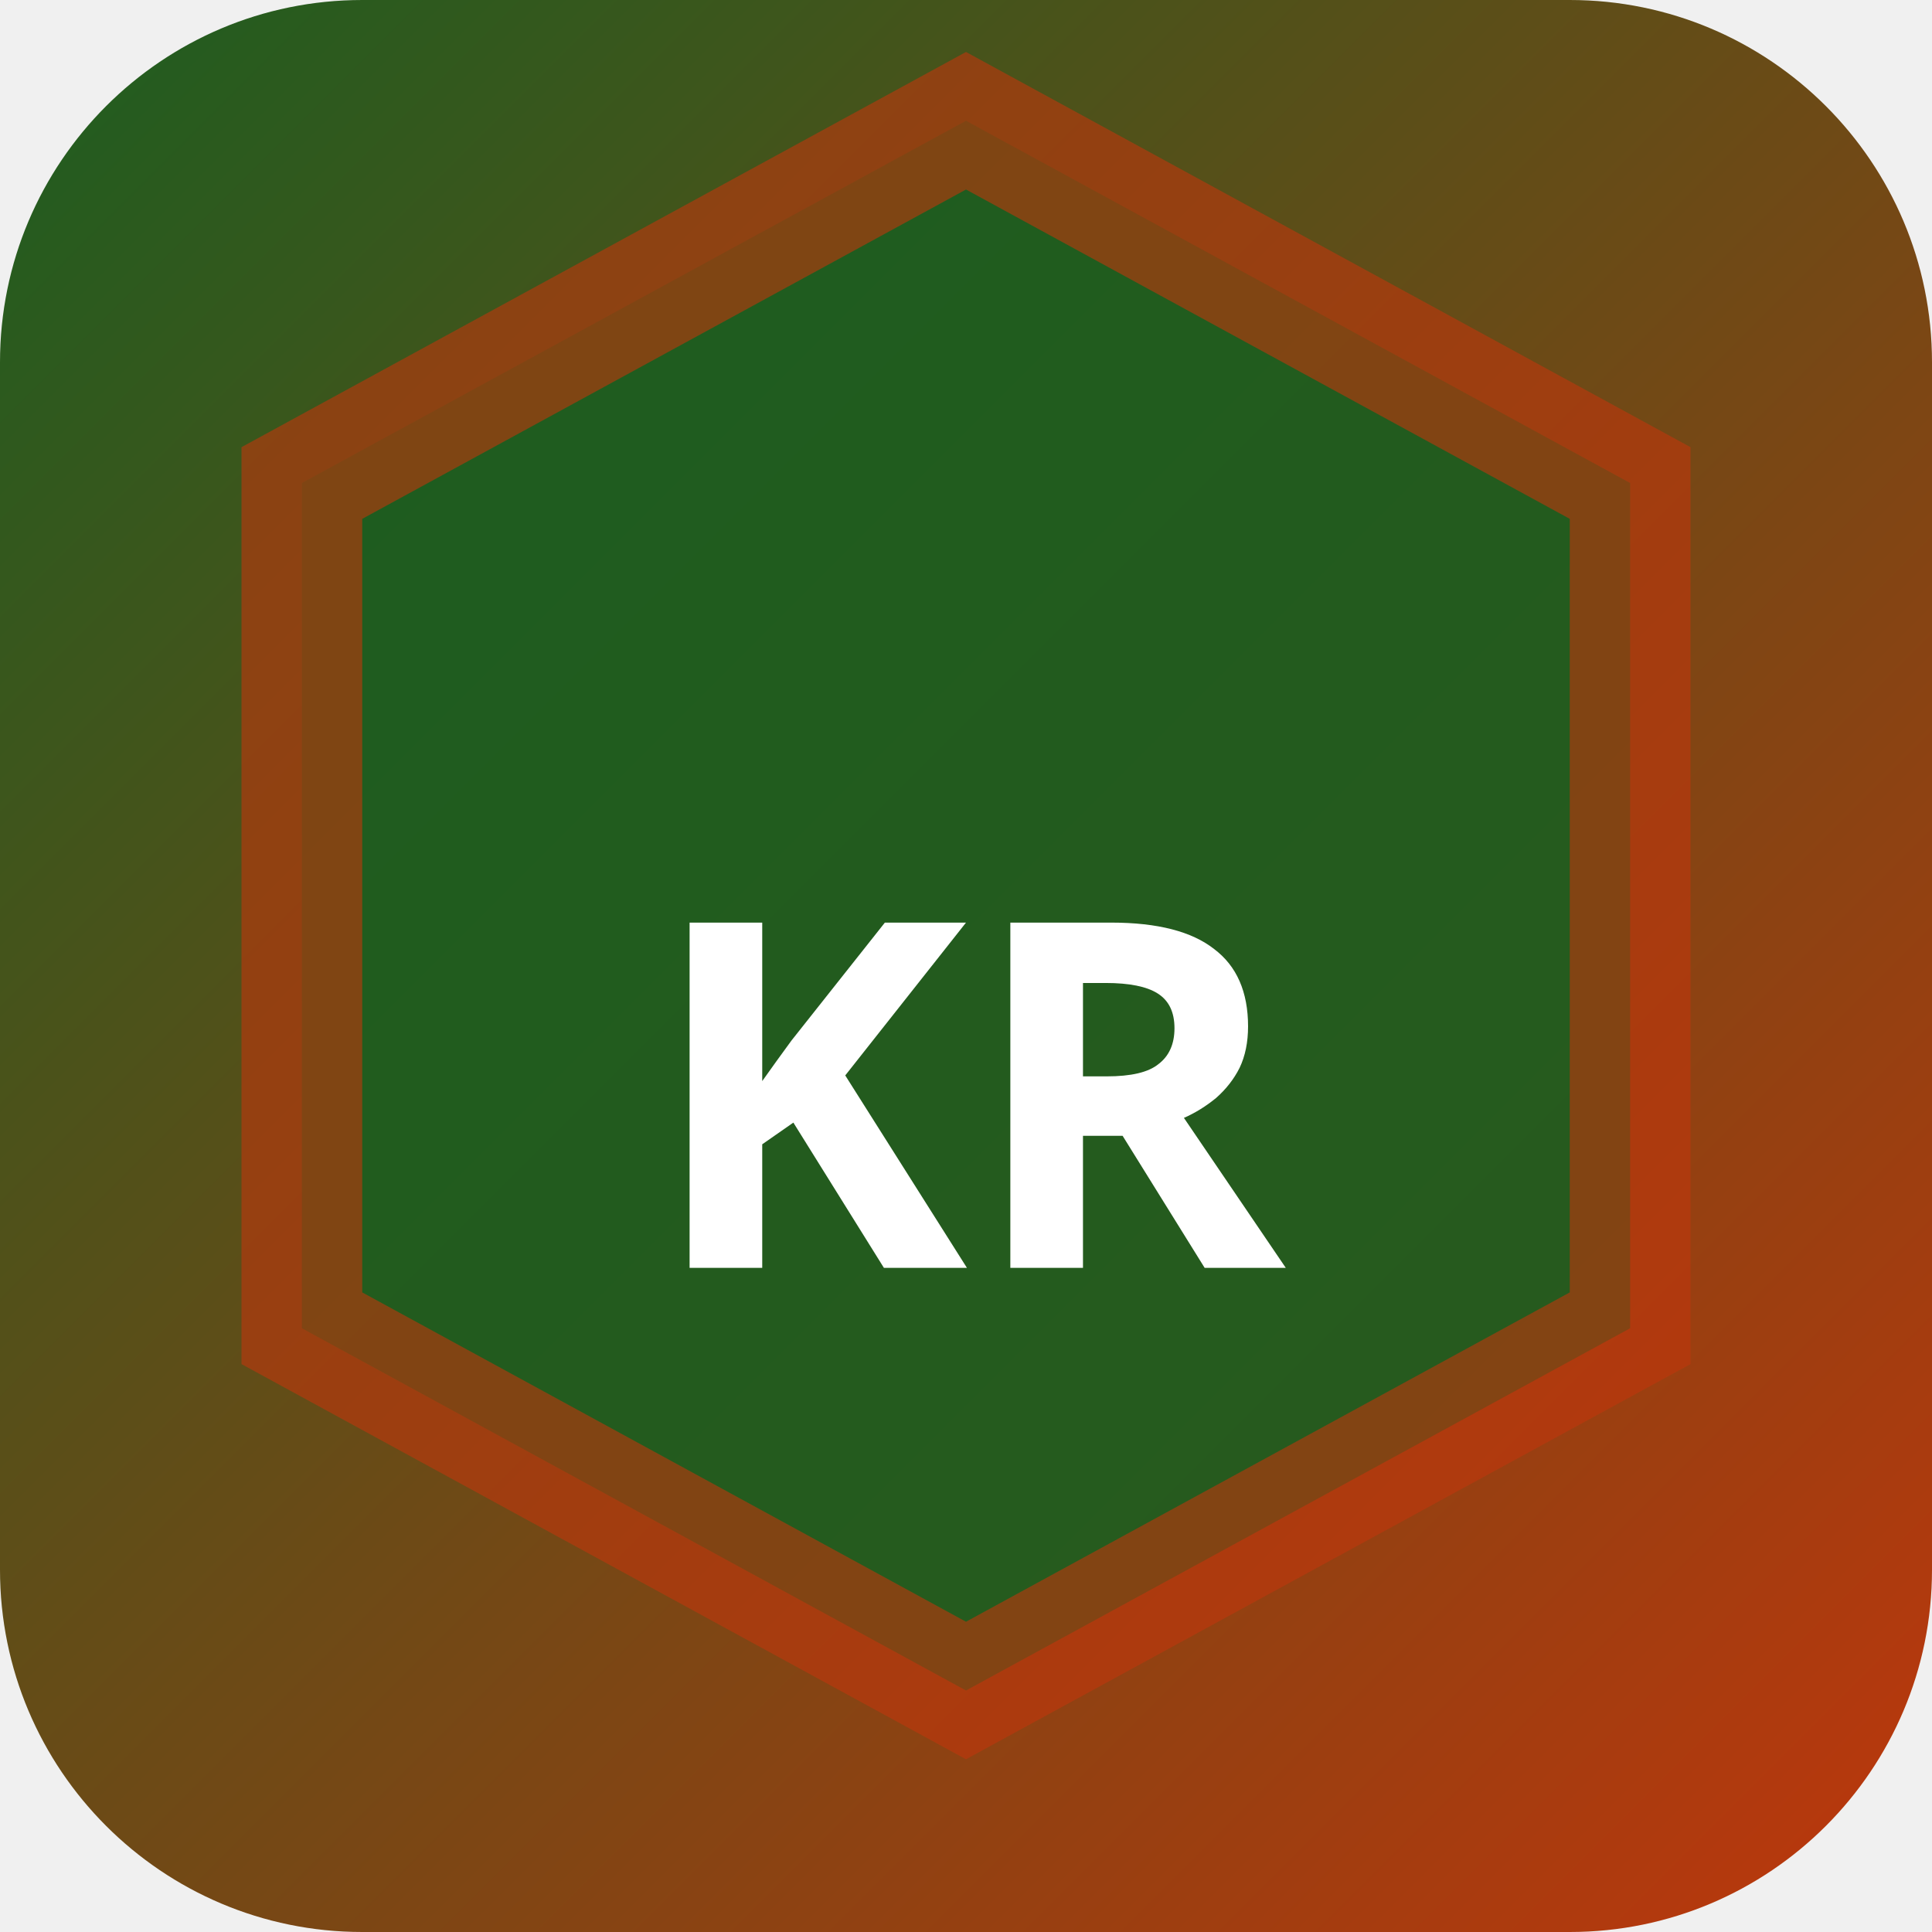
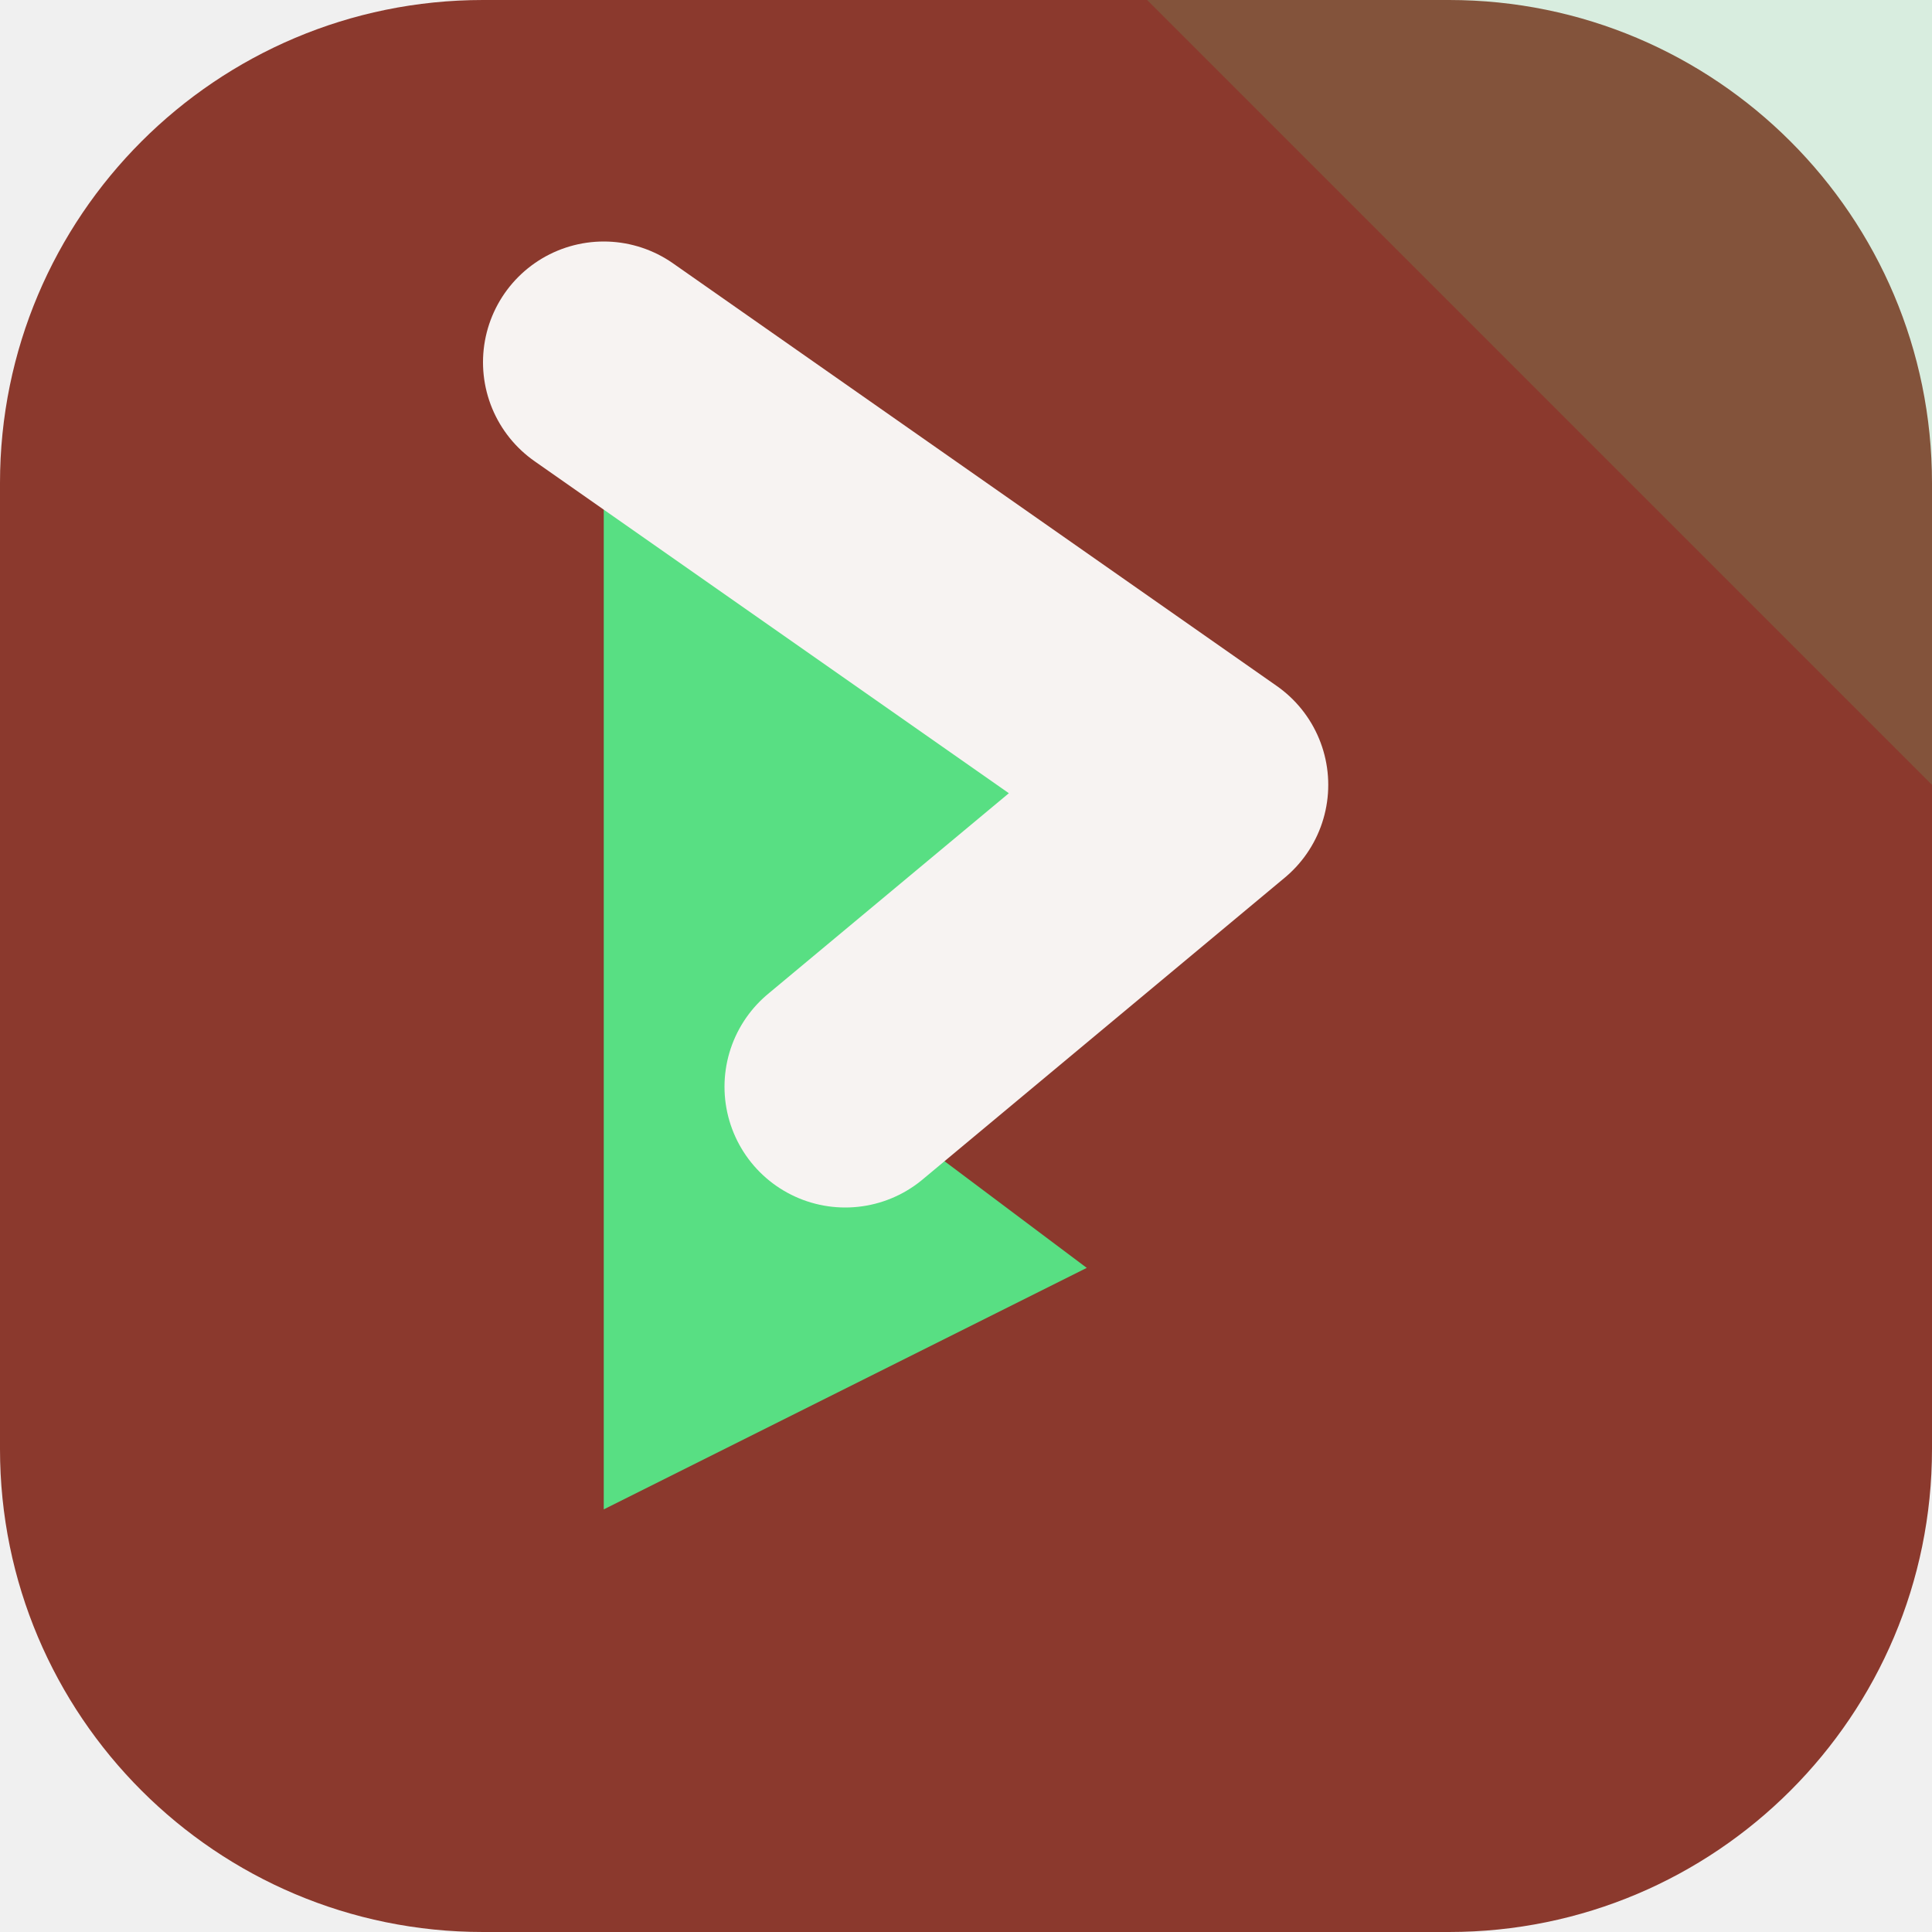
- <svg xmlns="http://www.w3.org/2000/svg" width="32" height="32" viewBox="0 0 32 32">
-   <defs>
-     <linearGradient id="bgkr-p" x1="0" y1="0" x2="1" y2="1">
-       <stop offset="0%" stop-color="#1b5e20" />
-       <stop offset="100%" stop-color="#bf360c" />
-     </linearGradient>
-   </defs>
-   <rect width="32" height="32" rx="6" fill="url(#bgkr-p)" />
-   <polygon points="16,2 27,8 27,22 16,28 5,22 5,8" fill="rgba(27,94,32,0.9)" stroke="rgba(191,54,12,0.6)" stroke-width="2" />
-   <text x="16" y="21" text-anchor="middle" fill="#fff" font-size="8" font-weight="700" font-family="system-ui">KR</text>
+ <svg xmlns="http://www.w3.org/2000/svg" width="64" height="64" viewBox="0 0 64 64" role="img">
+   <rect width="64" height="64" rx="16" fill="hsl(8 51% 36%)" />
+   <path d="M64 0v26L38 0Z" fill="hsl(139 68% 61%)" opacity="0.16" />
+   <g transform="rotate(90 32 32)">
+     <path d="M12 44 26 24l10 12 6-8 8 16Z" fill="hsl(139 68% 61%)" />
+     <path d="M12 44 26 24l10 12" fill="none" stroke="hsl(8 24% 96%)" stroke-width="8" stroke-linejoin="round" stroke-linecap="round" />
+   </g>
</svg>
